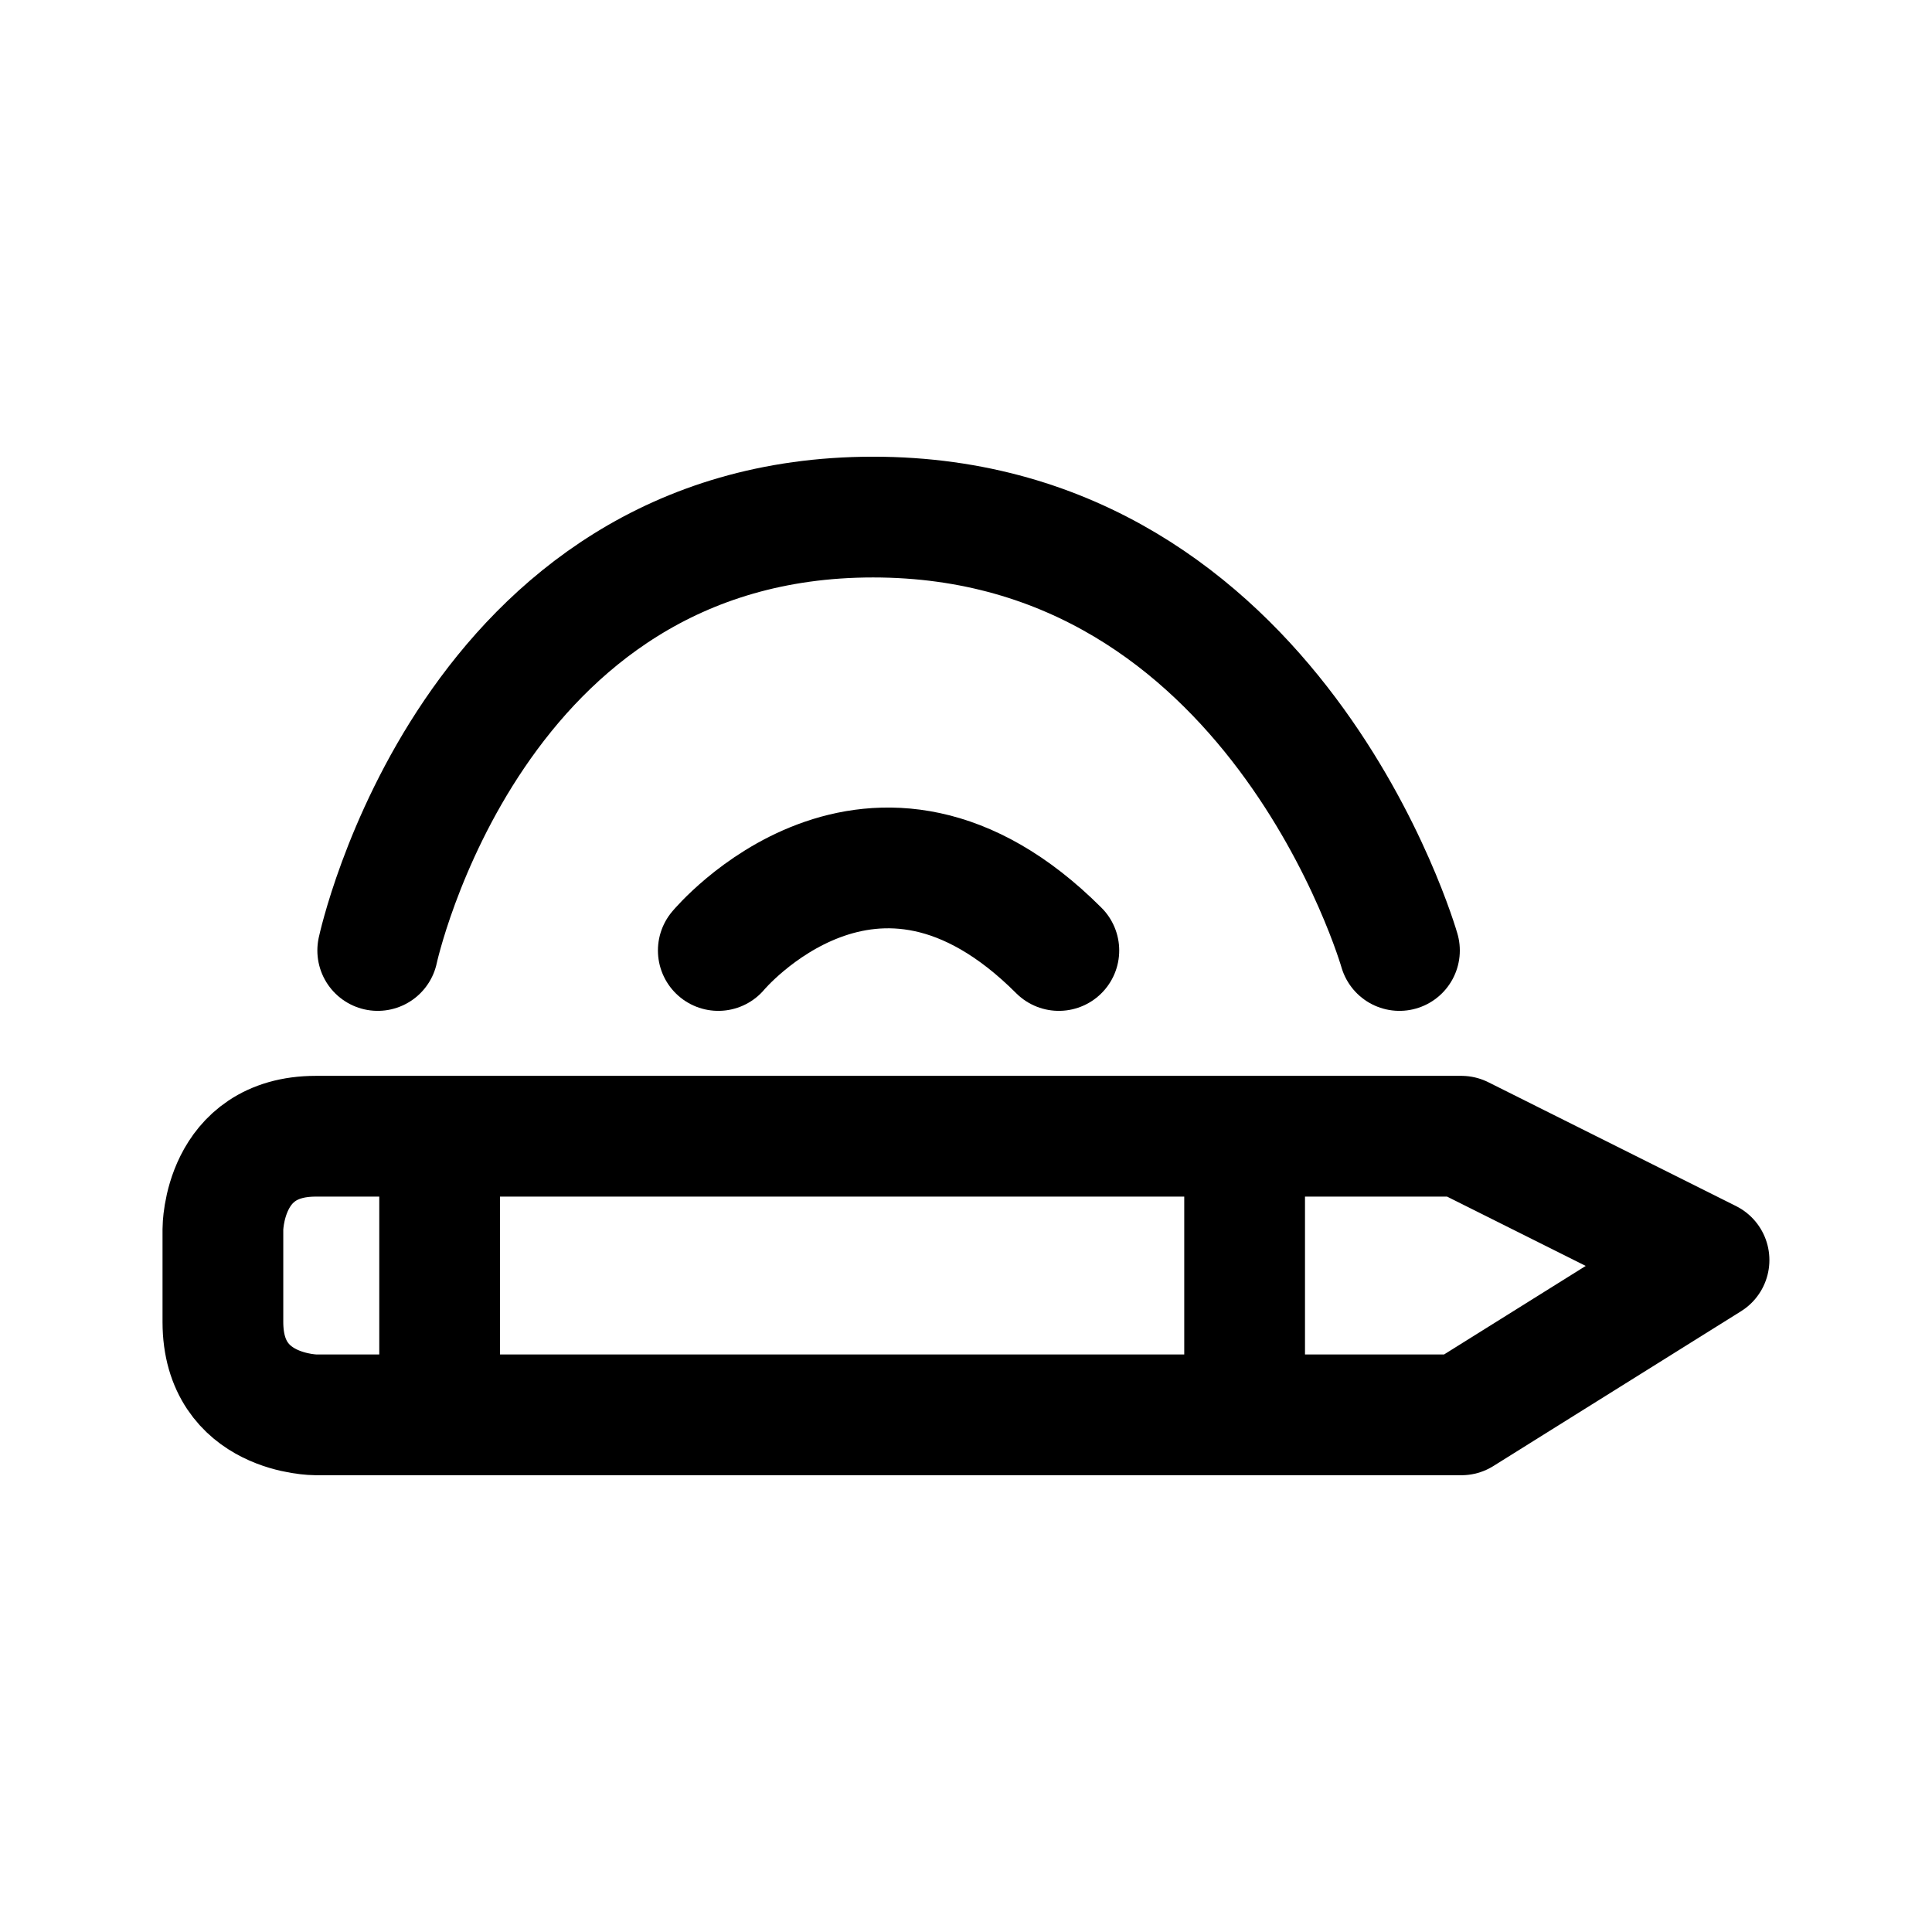
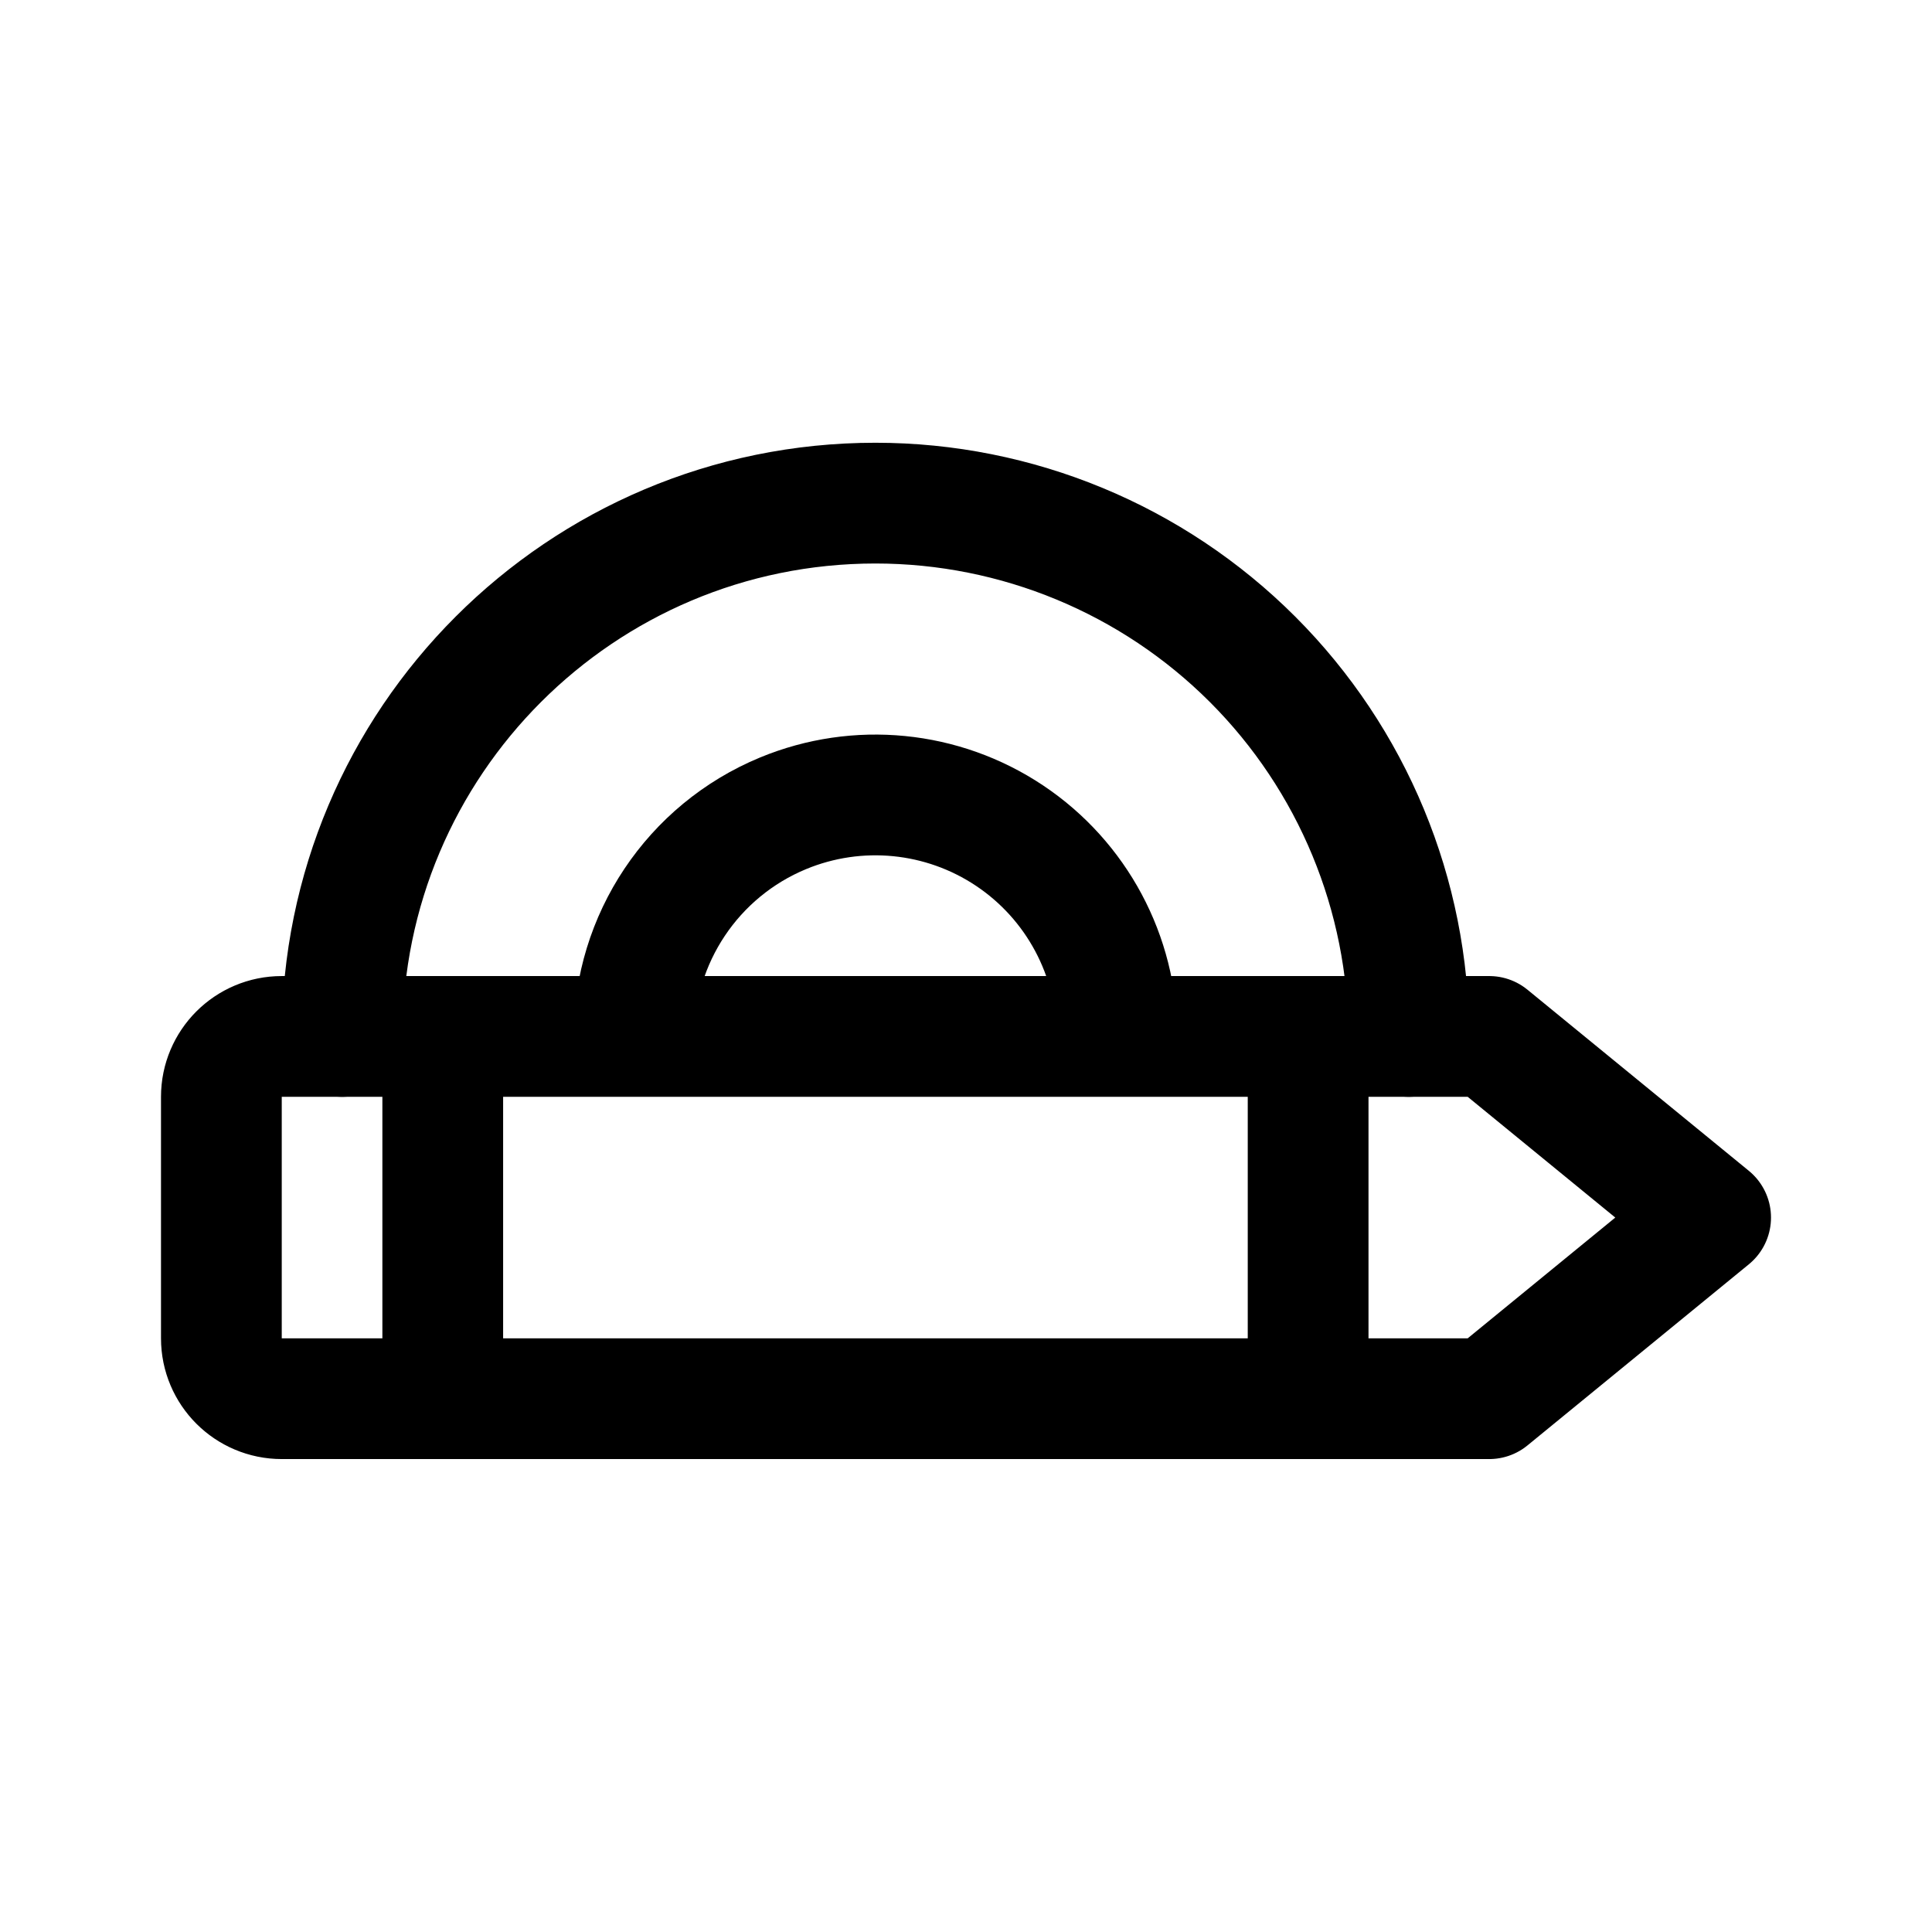
- <svg xmlns="http://www.w3.org/2000/svg" width="192" height="192" viewBox="0 0 50.8 50.8">
-   <g fill="none" stroke="#000" stroke-linecap="round" stroke-linejoin="round" stroke-width="3.175">
-     <path d="M11.56 30.69v5.699m21.166-5.699v5.699M5.861 32.318s0-2.442 2.443-2.442h30.12l6.513 3.256-6.512 4.07H8.304s-2.443 0-2.443-2.442zm13.026-7.326s4.07-4.884 8.954 0" />
-     <path d="M9.932 24.992s2.442-11.396 13.025-11.396 13.84 11.396 13.84 11.396" />
-   </g>
+ <svg xmlns="http://www.w3.org/2000/svg" width="192" height="192" viewBox="0 0 192 192" fill="none">
+   <path d="M140 103a53.009 53.009 0 0 0-15.523-37.477A53.01 53.01 0 0 0 87 50a53 53 0 0 0-53 53" stroke="#000" stroke-width="12" stroke-linecap="round" stroke-linejoin="round" />
+   <path d="M111 103a24.002 24.002 0 0 0-33.184-22.173A24 24 0 0 0 63 103m-41 6a6 6 0 0 1 6-6h120l22 18-22 18H28a6 6 0 0 1-6-6v-24Zm22-6v36m86-36v36" stroke="#000" stroke-width="12" stroke-linecap="round" stroke-linejoin="round" />
</svg>
